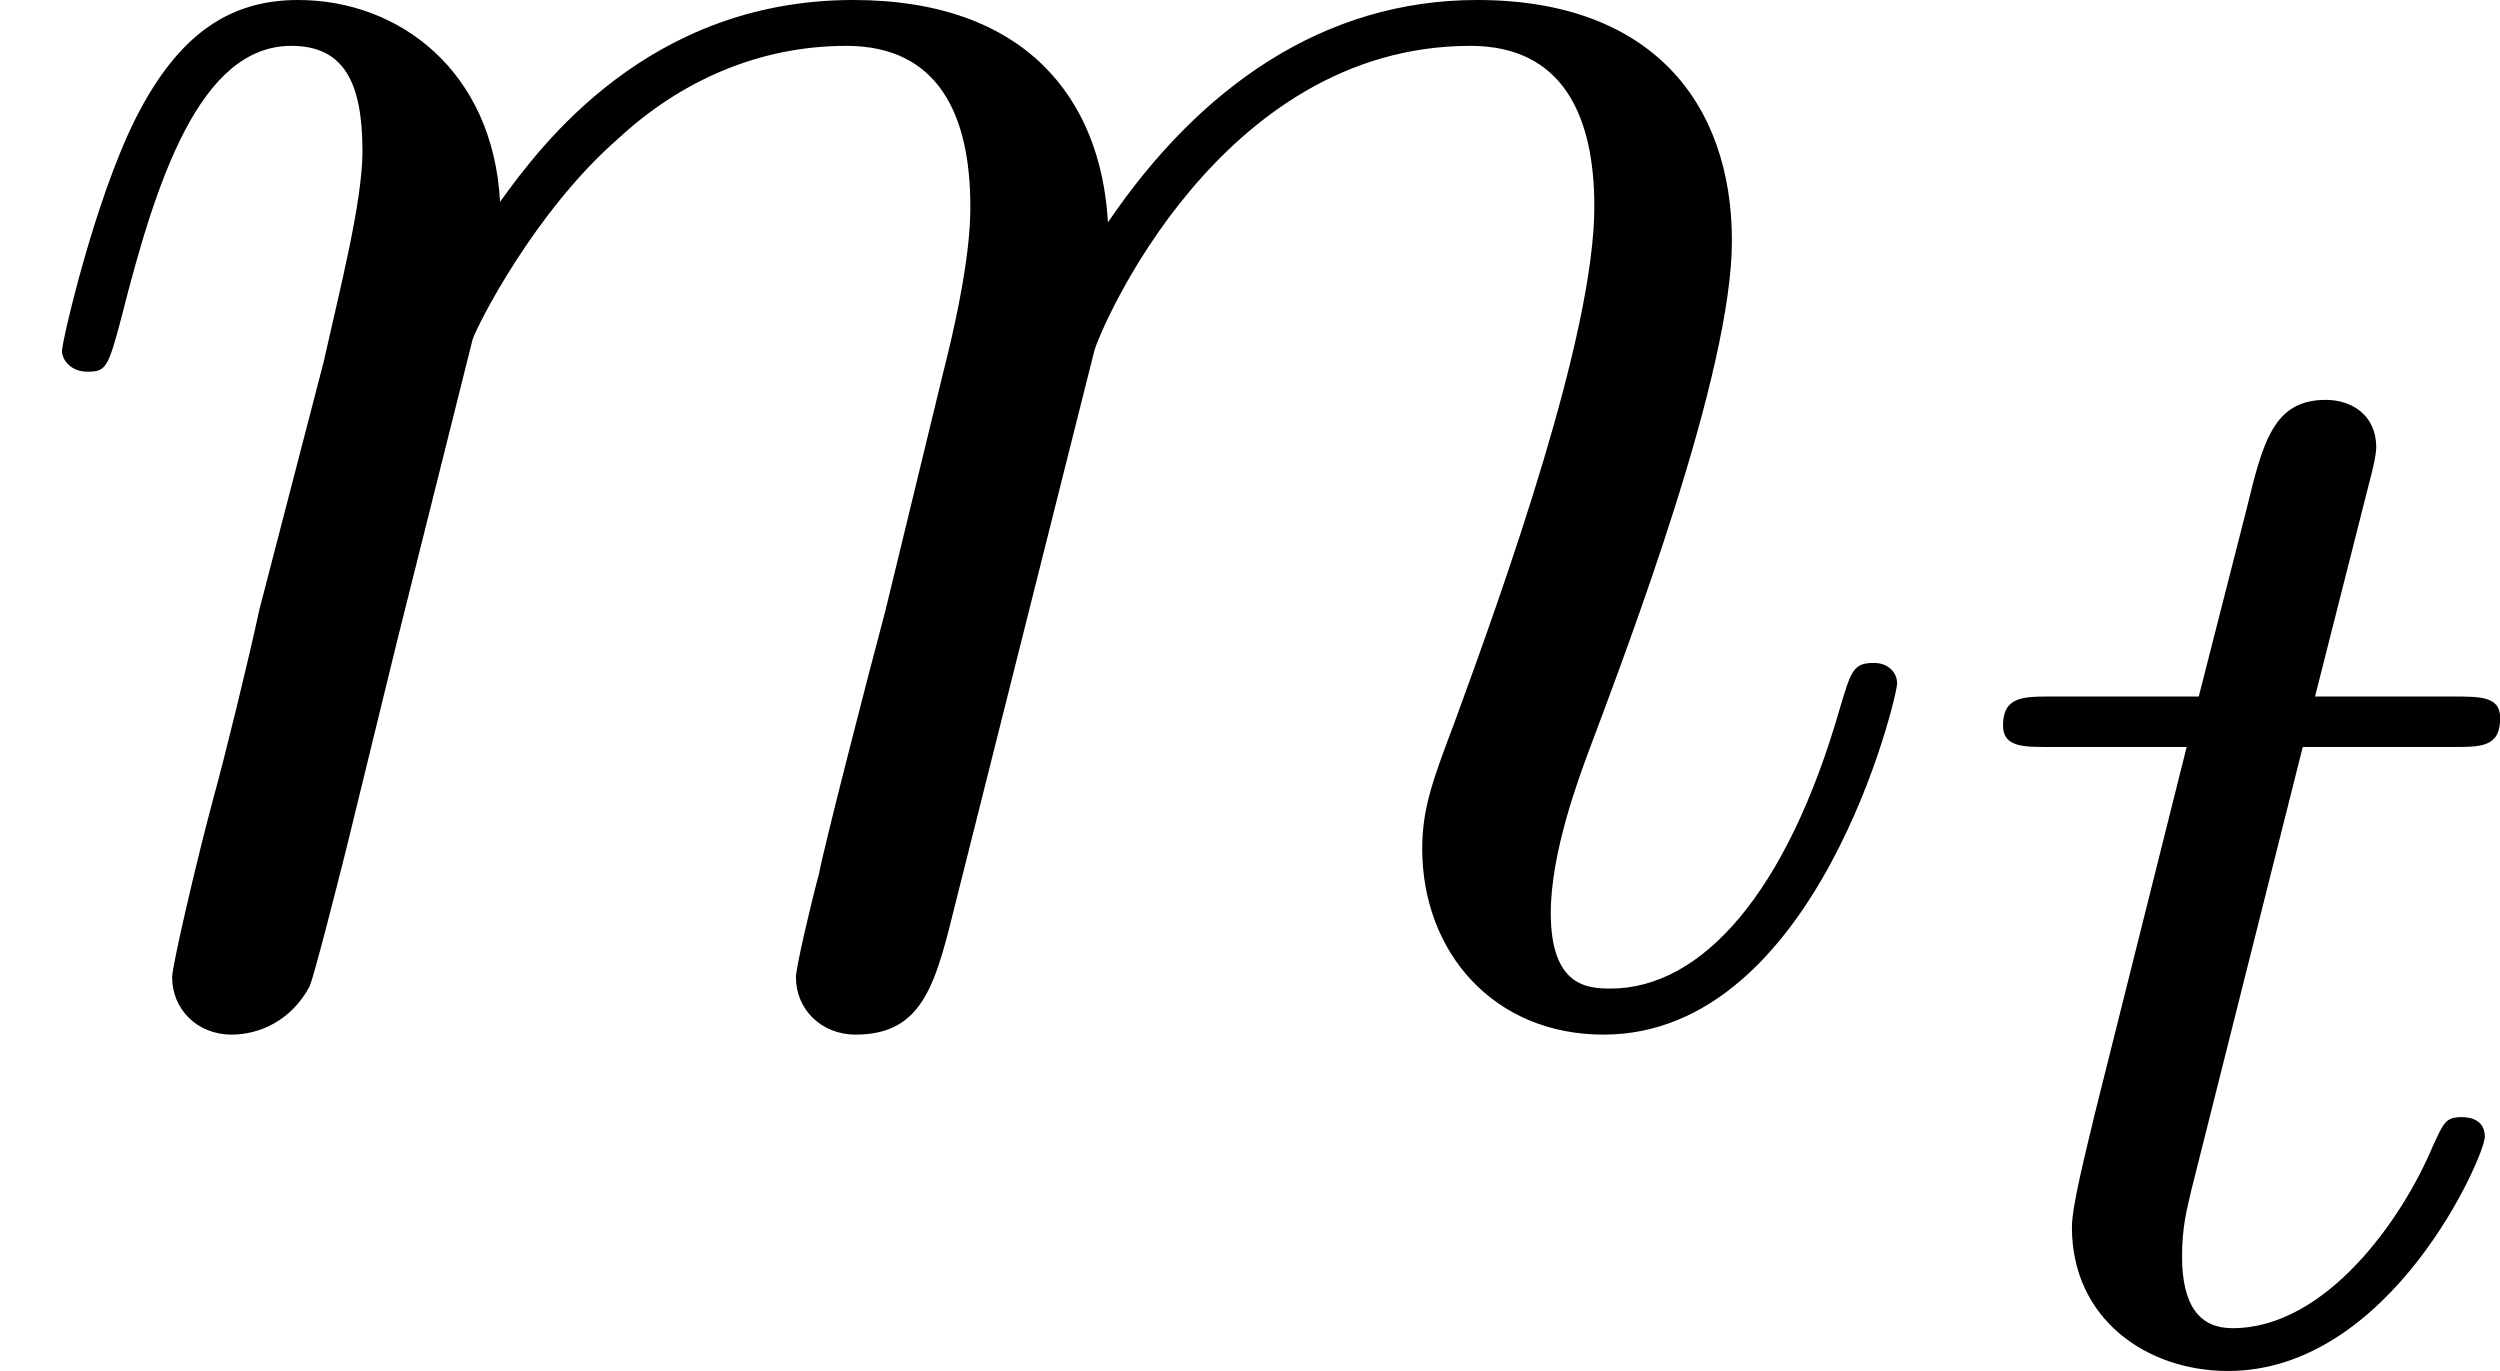
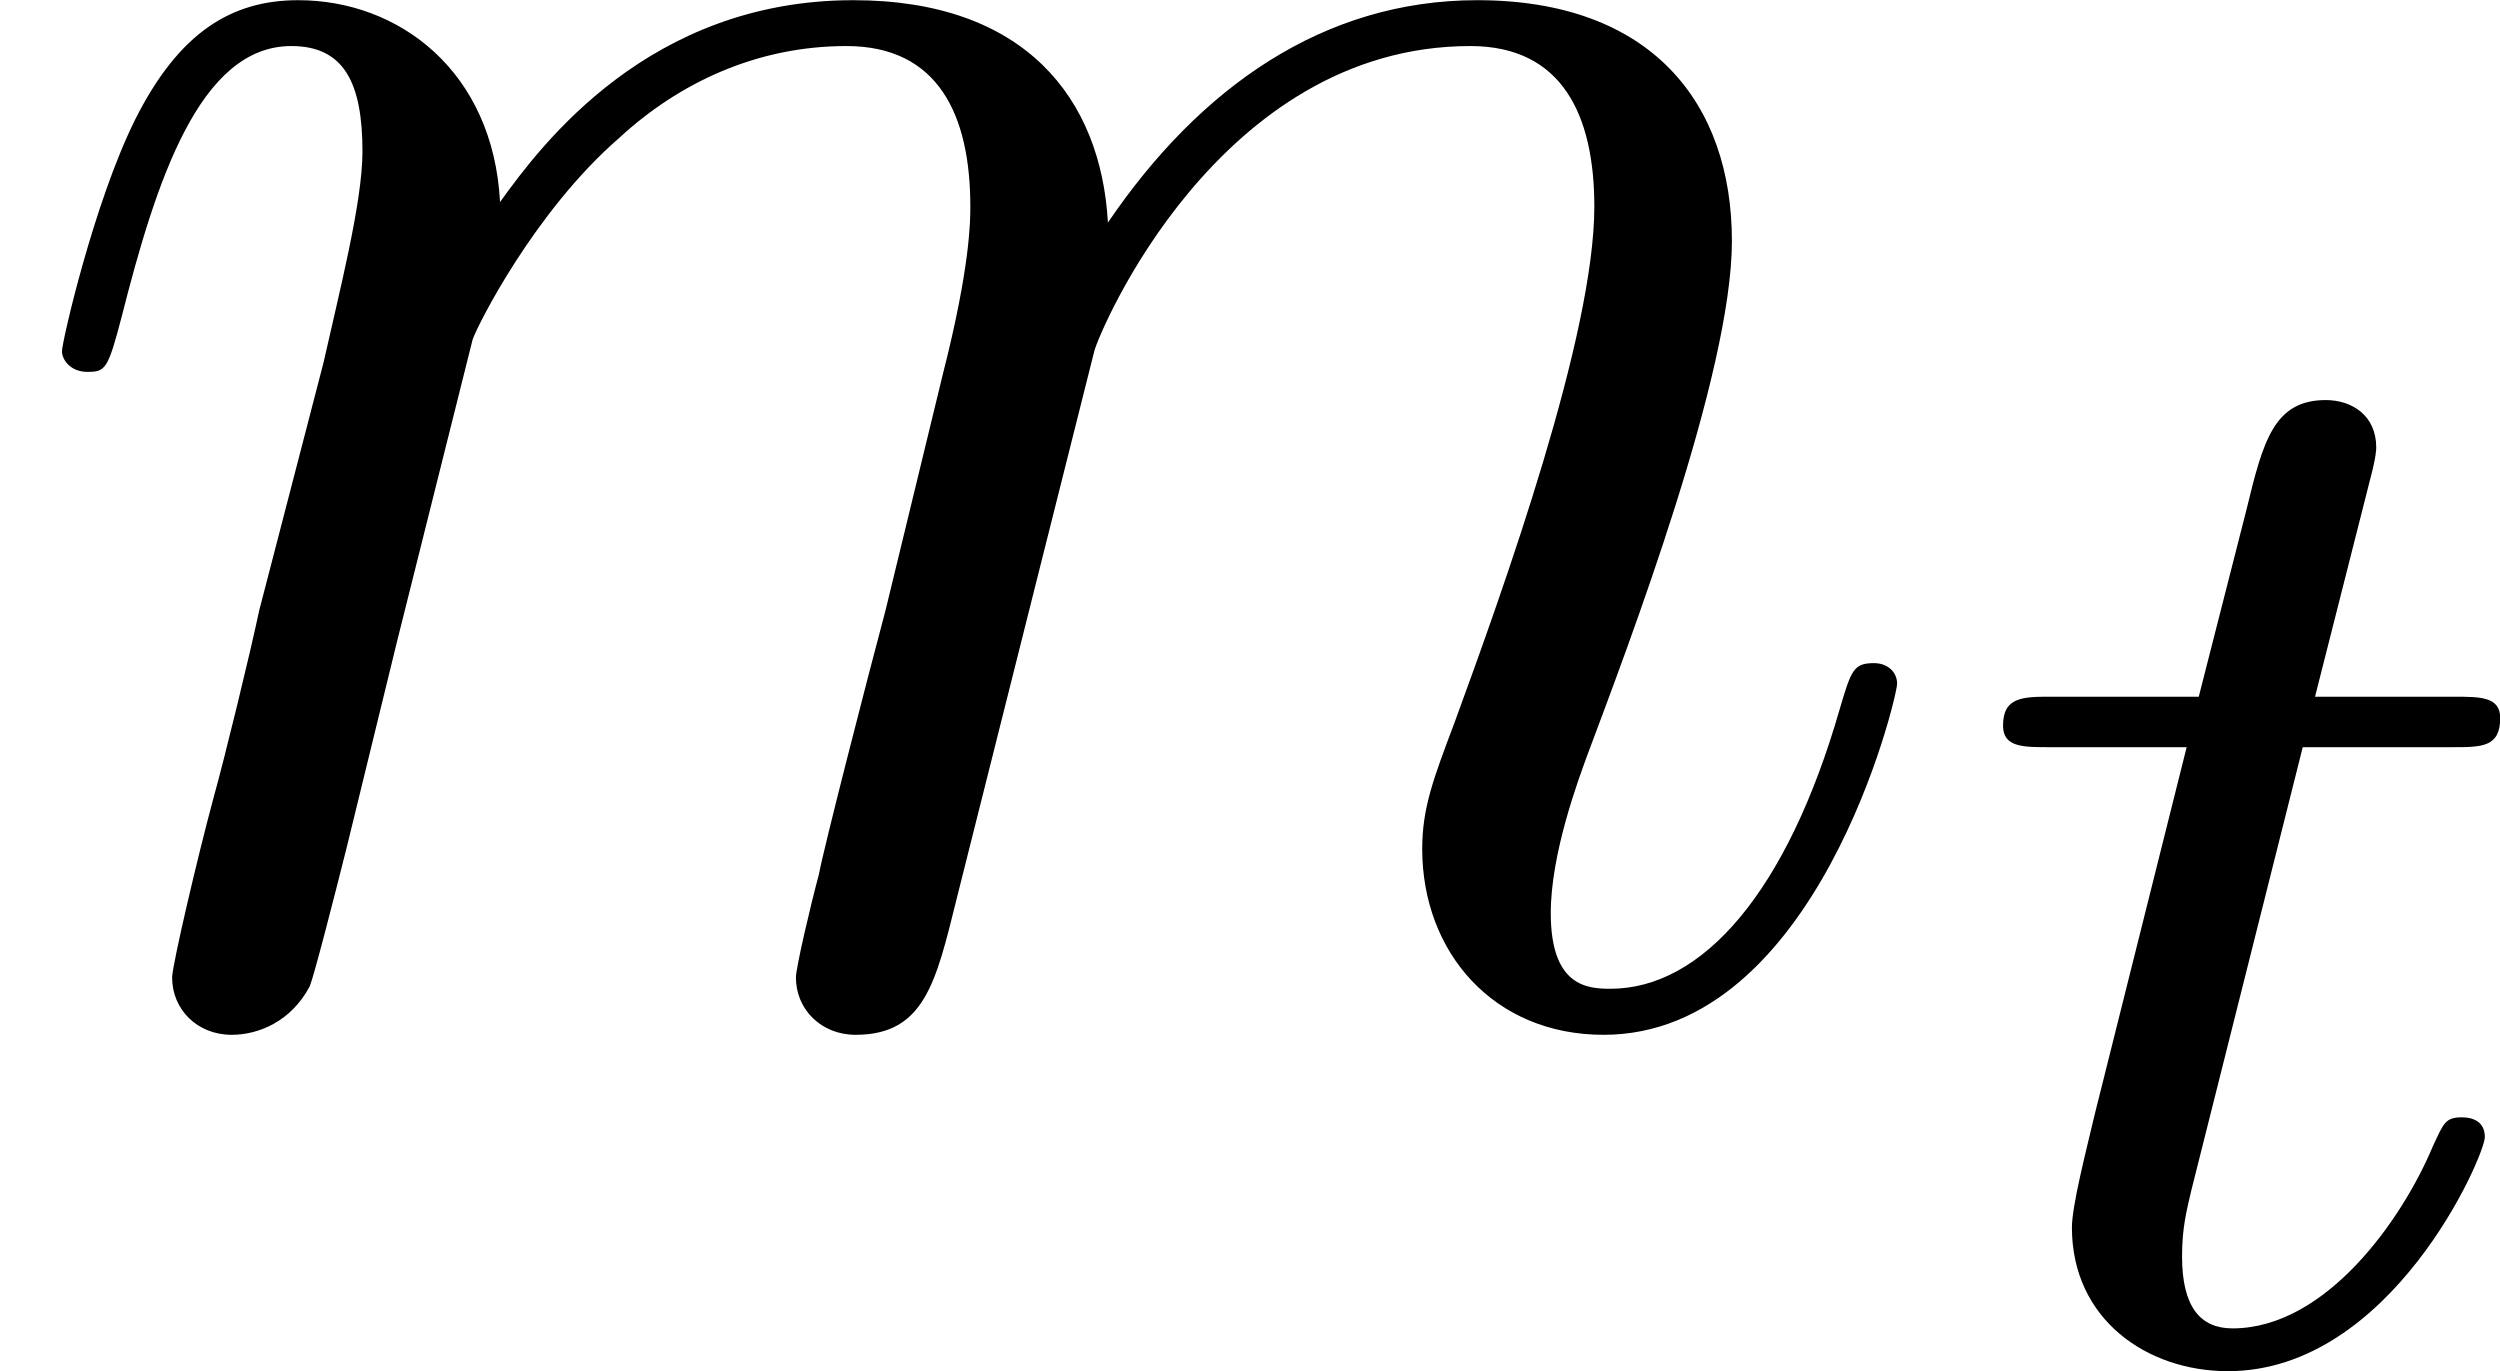
- <svg xmlns="http://www.w3.org/2000/svg" xmlns:xlink="http://www.w3.org/1999/xlink" version="1.1" width="13.029pt" height="7.145pt" viewBox="68.147 62.624 13.029 7.145">
+ <svg xmlns="http://www.w3.org/2000/svg" xmlns:xlink="http://www.w3.org/1999/xlink" version="1.1" width="13.029pt" height="7.145pt" viewBox="68.147 91.515 13.029 7.145">
  <defs>
    <path id="g14-116" d="M1.761-3.172H2.542C2.694-3.172 2.79-3.172 2.79-3.324C2.79-3.435 2.686-3.435 2.55-3.435H1.825L2.112-4.567C2.144-4.686 2.144-4.726 2.144-4.734C2.144-4.902 2.016-4.981 1.881-4.981C1.61-4.981 1.554-4.766 1.467-4.407L1.219-3.435H.454C.303-3.435 .199-3.435 .199-3.284C.199-3.172 .303-3.172 .438-3.172H1.156L.677-1.259C.63-1.06 .558-.781 .558-.669C.558-.191 .948 .08 1.371 .08C2.224 .08 2.71-1.044 2.71-1.14C2.71-1.227 2.638-1.243 2.59-1.243C2.503-1.243 2.495-1.211 2.439-1.092C2.279-.709 1.881-.143 1.395-.143C1.227-.143 1.132-.255 1.132-.518C1.132-.669 1.156-.757 1.18-.861L1.761-3.172Z" />
    <path id="g15-109" d="M2.463-3.503C2.487-3.575 2.786-4.172 3.228-4.555C3.539-4.842 3.945-5.033 4.411-5.033C4.89-5.033 5.057-4.674 5.057-4.196C5.057-4.125 5.057-3.885 4.914-3.324L4.615-2.092C4.519-1.733 4.292-.849 4.268-.717C4.22-.538 4.148-.227 4.148-.179C4.148-.012 4.28 .12 4.459 .12C4.818 .12 4.878-.155 4.985-.586L5.703-3.443C5.727-3.539 6.348-5.033 7.663-5.033C8.141-5.033 8.309-4.674 8.309-4.196C8.309-3.527 7.843-2.224 7.58-1.506C7.472-1.219 7.412-1.064 7.412-.849C7.412-.311 7.783 .12 8.357 .12C9.468 .12 9.887-1.638 9.887-1.71C9.887-1.769 9.839-1.817 9.767-1.817C9.66-1.817 9.648-1.781 9.588-1.578C9.313-.622 8.871-.12 8.393-.12C8.273-.12 8.082-.132 8.082-.514C8.082-.825 8.225-1.207 8.273-1.339C8.488-1.913 9.026-3.324 9.026-4.017C9.026-4.734 8.608-5.272 7.699-5.272C6.898-5.272 6.253-4.818 5.774-4.113C5.738-4.758 5.344-5.272 4.447-5.272C3.383-5.272 2.821-4.519 2.606-4.22C2.57-4.902 2.08-5.272 1.554-5.272C1.207-5.272 .933-5.105 .705-4.651C.49-4.22 .323-3.491 .323-3.443S.371-3.335 .454-3.335C.55-3.335 .562-3.347 .634-3.622C.813-4.328 1.04-5.033 1.518-5.033C1.793-5.033 1.889-4.842 1.889-4.483C1.889-4.22 1.769-3.754 1.686-3.383L1.351-2.092C1.303-1.865 1.172-1.327 1.112-1.112C1.028-.801 .897-.239 .897-.179C.897-.012 1.028 .12 1.207 .12C1.351 .12 1.518 .048 1.614-.132C1.638-.191 1.745-.61 1.805-.849L2.068-1.925L2.463-3.503Z" />
  </defs>
  <g id="page1">
-     <use x="68.147" y="67.896" xlink:href="#g15-109" />
-     <use x="78.387" y="69.689" xlink:href="#g14-116" />
+     <use x="68.147" y="96.788" xlink:href="#g15-109" />
+     <use x="78.387" y="98.581" xlink:href="#g14-116" />
  </g>
</svg>
